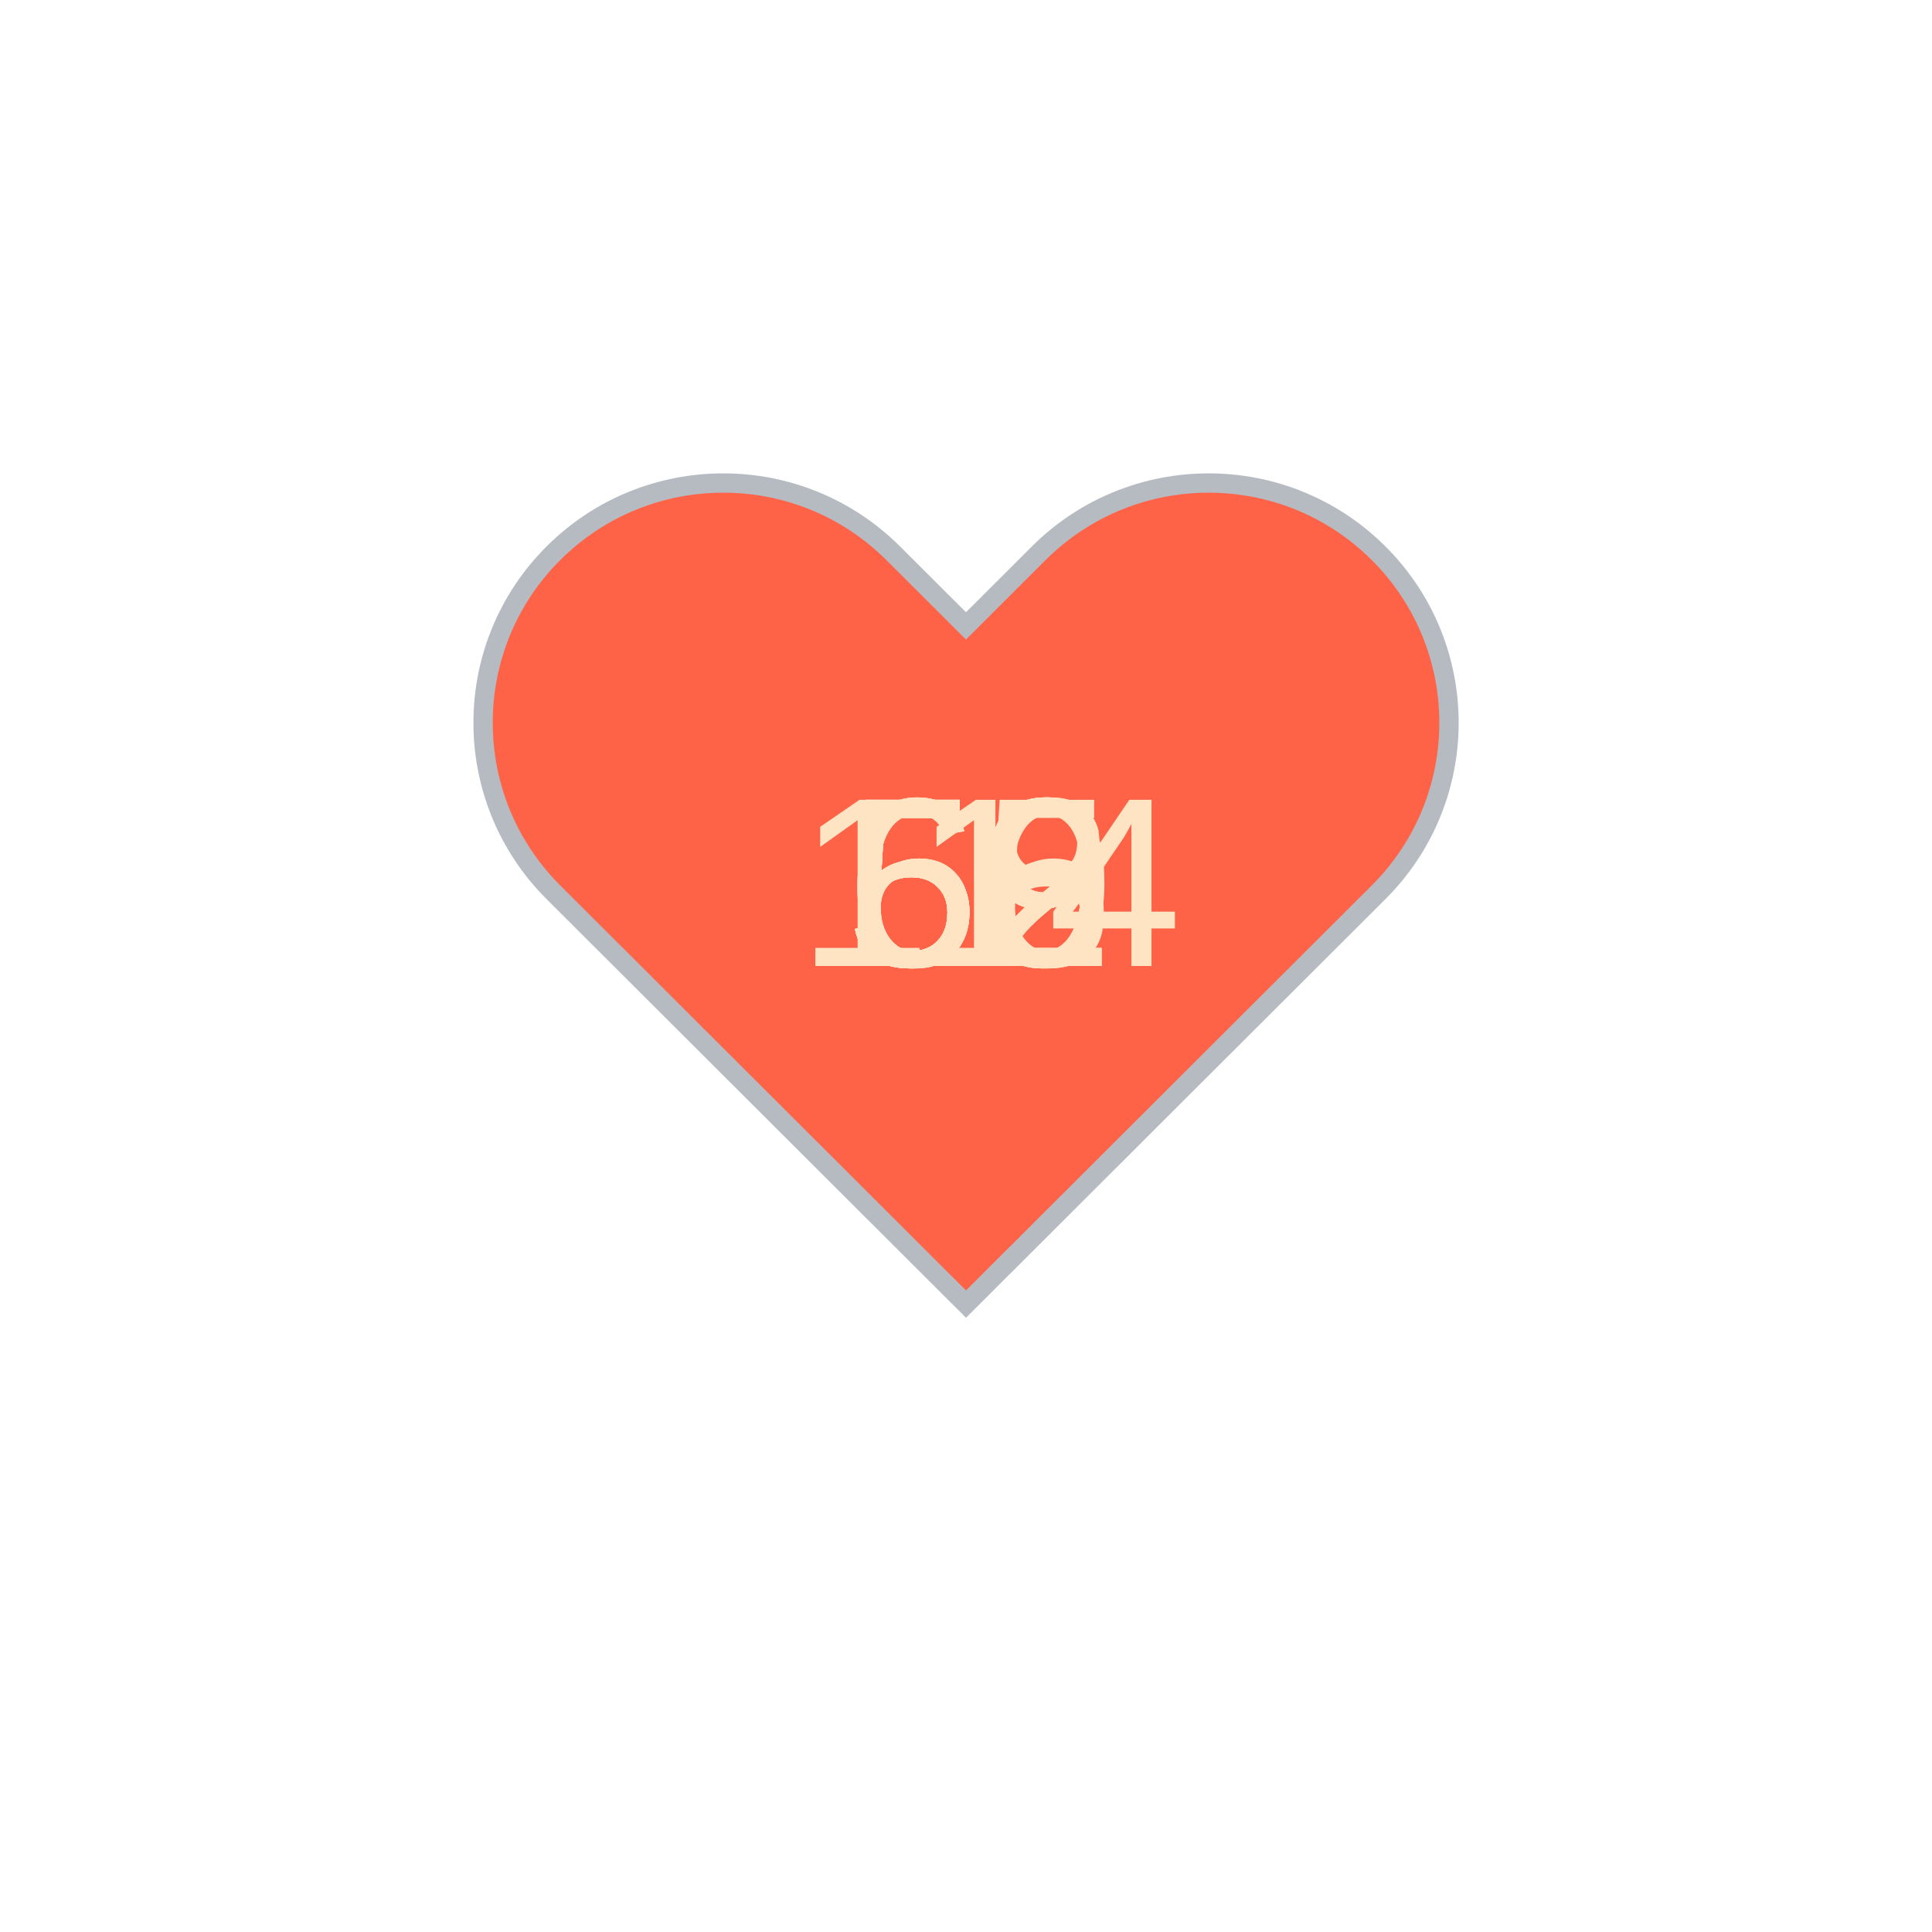
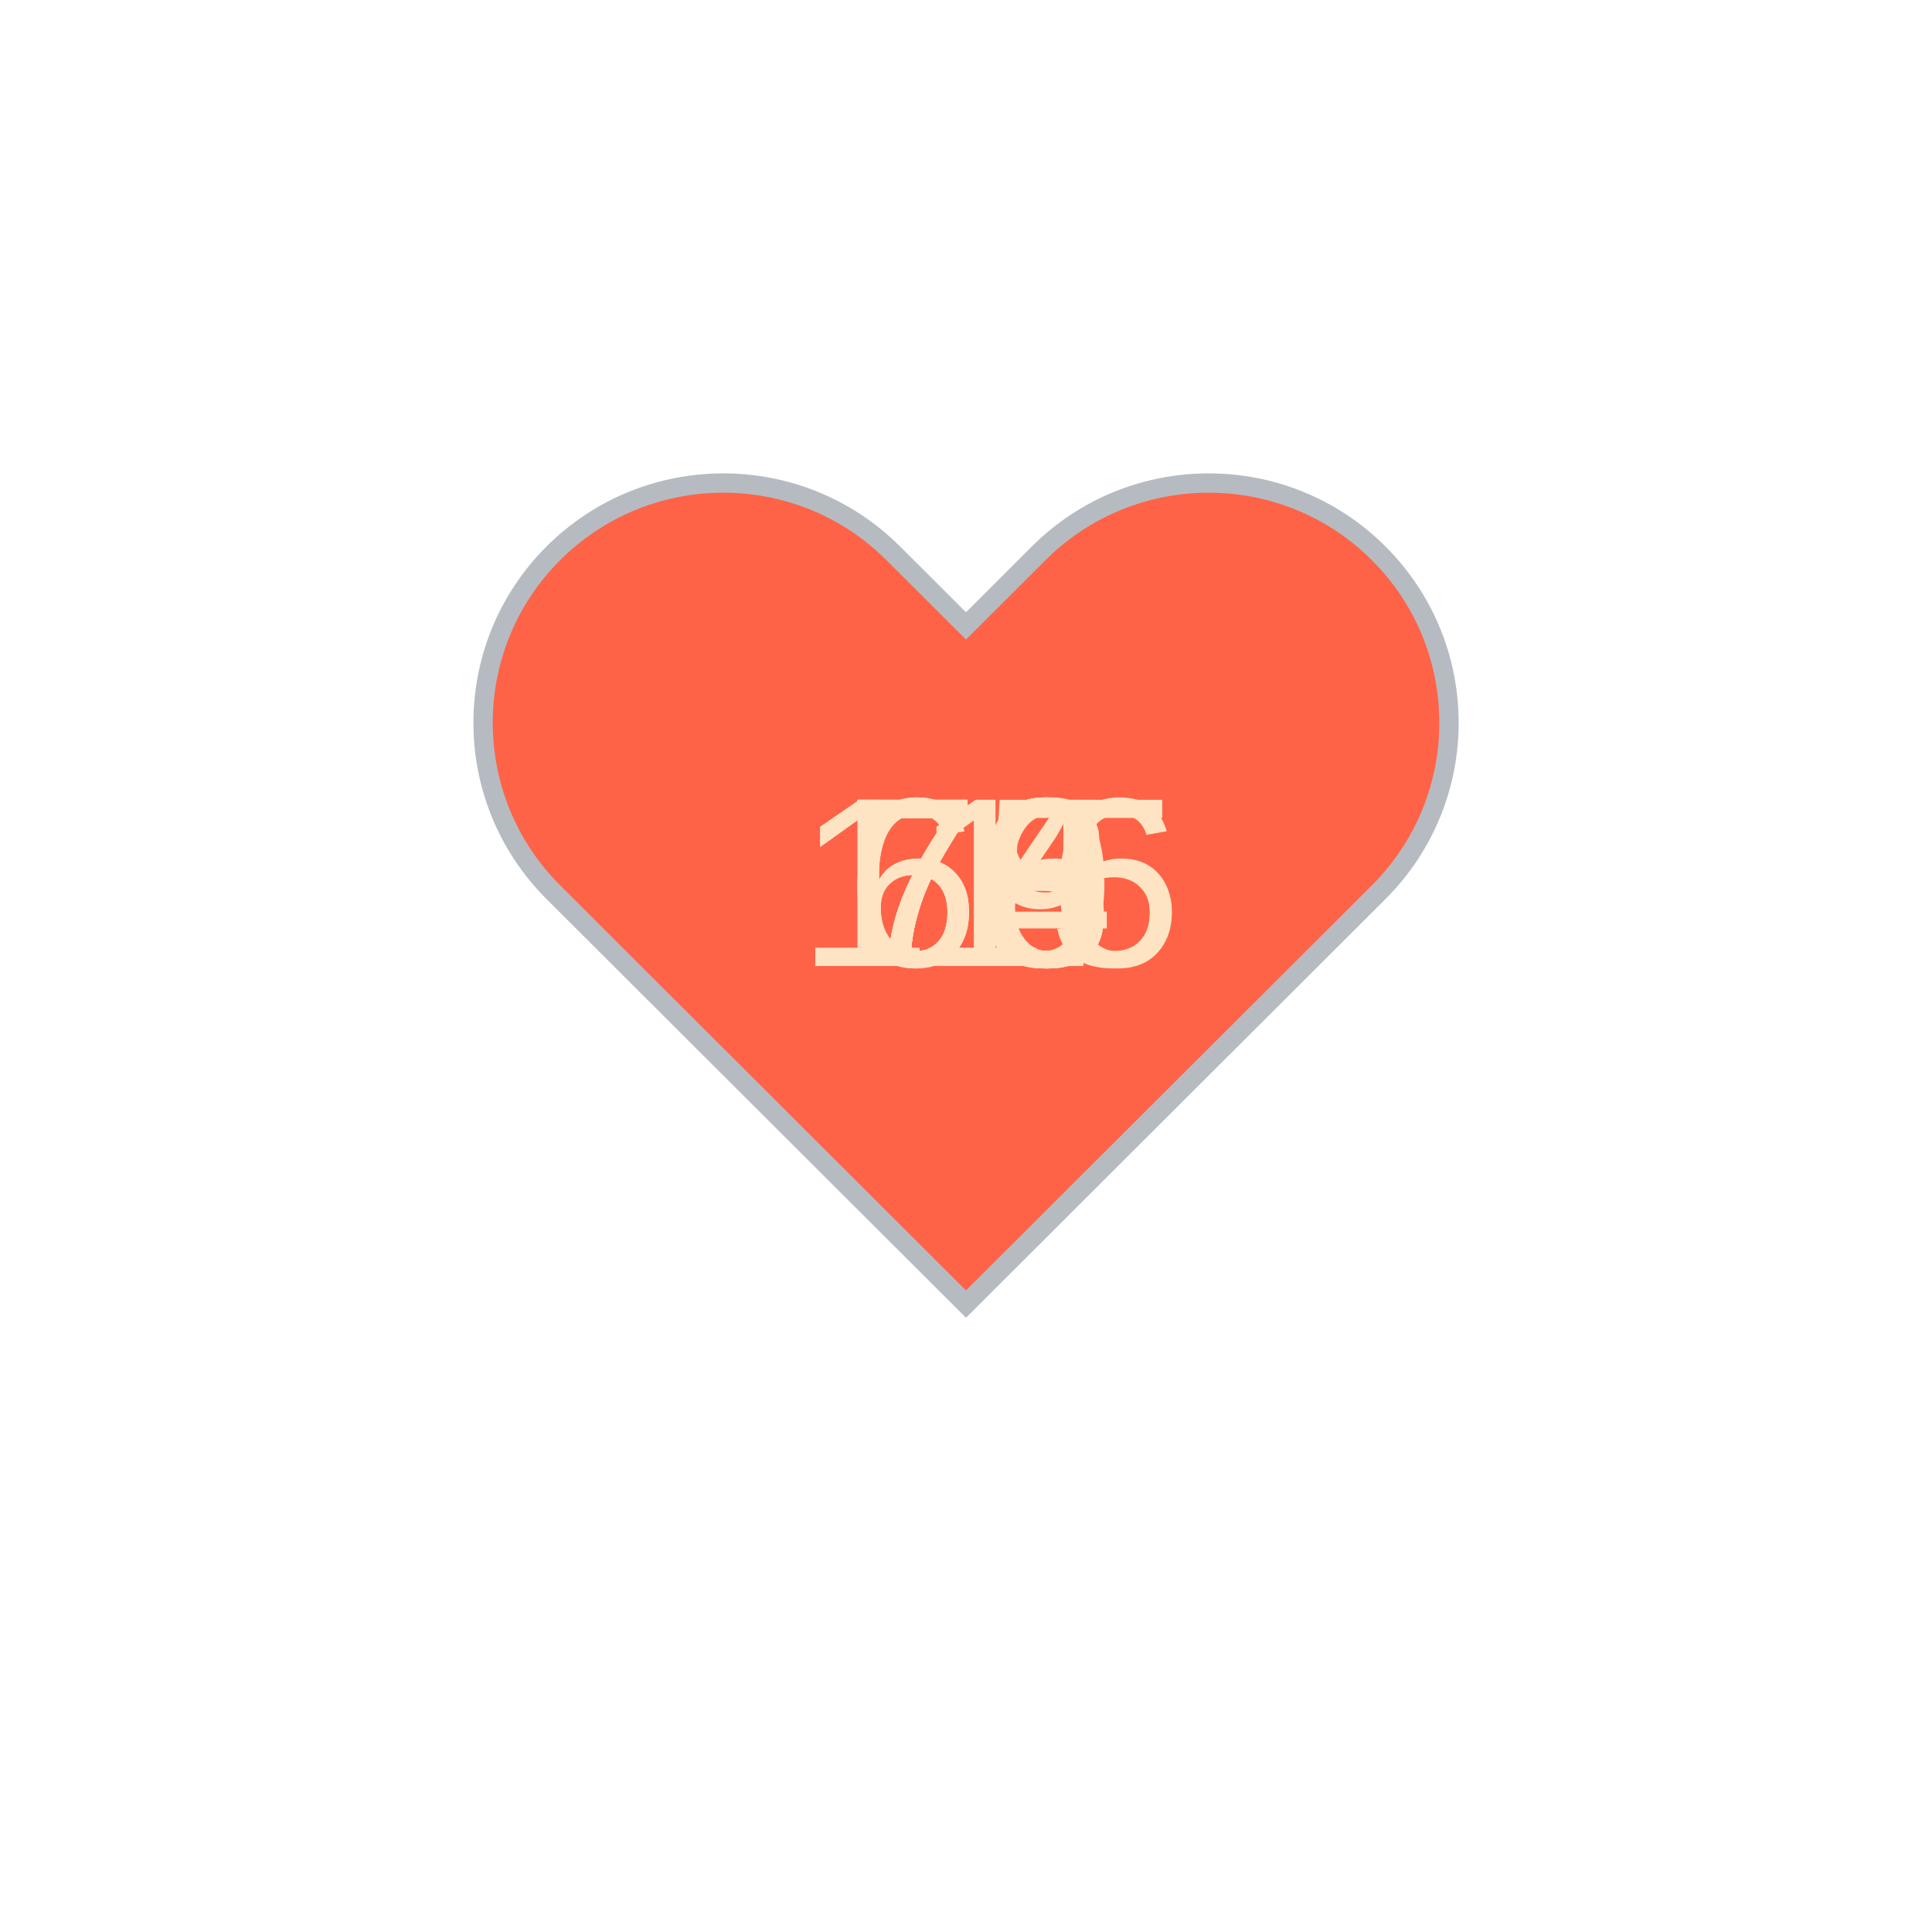
<svg xmlns="http://www.w3.org/2000/svg" baseProfile="full" height="150" version="1.1" viewBox="0,0,200,200" width="150">
  <defs />
  <g transform="translate(100 100)">
    <path d="M92.71,7.27L92.71,7.27c-9.71-9.69-25.46-9.69-35.18,0L50,14.79l-7.54-7.52C32.75-2.42,17-2.42,7.29,7.27v0 c-9.71,9.69-9.71,25.41,0,35.1L50,85l42.71-42.63C102.43,32.68,102.43,16.96,92.71,7.27z" fill="tomato" stroke="#B6BBC1" stroke-width="2" transform="translate(-50 -50)" />
    <animateTransform additive="sum" attributeName="transform" dur="1.2s" repeatCount="indefinite" type="scale" values="1; 1.5; 1.25; 1.5; 1.5; 1;" />
-     <text fill="bisque" style="font-size:25px; font-family:Arial" transform="translate(-12.5 0)">62<animate attributeName="visibility" dur="12.0s" keyTimes="0;0.1;0.2;0.3;0.4;0.5;0.6;0.7;0.8;0.9;1.0" repeatCount="indefinite" values="visible;hidden;hidden;hidden;hidden;hidden;hidden;hidden;hidden;hidden;hidden" />
+     <text fill="bisque" style="font-size:25px; font-family:Arial" transform="translate(-12.5 0)">74<animate attributeName="visibility" dur="12.0s" keyTimes="0;0.1;0.2;0.3;0.4;0.5;0.6;0.7;0.8;0.9;1.0" repeatCount="indefinite" values="visible;hidden;hidden;hidden;hidden;hidden;hidden;hidden;hidden;hidden;hidden" />
    </text>
-     <text fill="bisque" style="font-size:25px; font-family:Arial" transform="translate(-12.5 0)">59<animate attributeName="visibility" dur="12.0s" keyTimes="0;0.1;0.2;0.3;0.4;0.5;0.6;0.7;0.8;0.9;1.0" repeatCount="indefinite" values="hidden;visible;hidden;hidden;hidden;hidden;hidden;hidden;hidden;hidden;hidden" />
+     <text fill="bisque" style="font-size:25px; font-family:Arial" transform="translate(-12.5 0)">69<animate attributeName="visibility" dur="12.0s" keyTimes="0;0.1;0.2;0.3;0.4;0.5;0.6;0.7;0.8;0.9;1.0" repeatCount="indefinite" values="hidden;visible;hidden;hidden;hidden;hidden;hidden;hidden;hidden;hidden;hidden" />
    </text>
-     <text fill="bisque" style="font-size:25px; font-family:Arial" transform="translate(-12.5 0)">59<animate attributeName="visibility" dur="12.0s" keyTimes="0;0.1;0.2;0.3;0.4;0.5;0.6;0.7;0.8;0.9;1.0" repeatCount="indefinite" values="hidden;hidden;visible;hidden;hidden;hidden;hidden;hidden;hidden;hidden;hidden" />
+     <text fill="bisque" style="font-size:25px; font-family:Arial" transform="translate(-12.5 0)">70<animate attributeName="visibility" dur="12.0s" keyTimes="0;0.1;0.2;0.3;0.4;0.5;0.6;0.7;0.8;0.9;1.0" repeatCount="indefinite" values="hidden;hidden;visible;hidden;hidden;hidden;hidden;hidden;hidden;hidden;hidden" />
    </text>
-     <text fill="bisque" style="font-size:25px; font-family:Arial" transform="translate(-12.5 0)">62<animate attributeName="visibility" dur="12.0s" keyTimes="0;0.1;0.2;0.3;0.4;0.5;0.6;0.7;0.8;0.9;1.0" repeatCount="indefinite" values="hidden;hidden;hidden;visible;hidden;hidden;hidden;hidden;hidden;hidden;hidden" />
+     <text fill="bisque" style="font-size:25px; font-family:Arial" transform="translate(-12.5 0)">75<animate attributeName="visibility" dur="12.0s" keyTimes="0;0.1;0.2;0.3;0.4;0.5;0.6;0.7;0.8;0.9;1.0" repeatCount="indefinite" values="hidden;hidden;hidden;visible;hidden;hidden;hidden;hidden;hidden;hidden;hidden" />
    </text>
-     <text fill="bisque" style="font-size:25px; font-family:Arial" transform="translate(-12.5 0)">60<animate attributeName="visibility" dur="12.0s" keyTimes="0;0.1;0.2;0.3;0.4;0.5;0.6;0.7;0.8;0.9;1.0" repeatCount="indefinite" values="hidden;hidden;hidden;hidden;visible;hidden;hidden;hidden;hidden;hidden;hidden" />
+     <text fill="bisque" style="font-size:25px; font-family:Arial" transform="translate(-12.5 0)">76<animate attributeName="visibility" dur="12.0s" keyTimes="0;0.1;0.2;0.3;0.4;0.5;0.6;0.7;0.8;0.9;1.0" repeatCount="indefinite" values="hidden;hidden;hidden;hidden;visible;hidden;hidden;hidden;hidden;hidden;hidden" />
    </text>
-     <text fill="bisque" style="font-size:25px; font-family:Arial" transform="translate(-12.5 0)">59<animate attributeName="visibility" dur="12.0s" keyTimes="0;0.1;0.2;0.3;0.4;0.5;0.6;0.7;0.8;0.9;1.0" repeatCount="indefinite" values="hidden;hidden;hidden;hidden;hidden;visible;hidden;hidden;hidden;hidden;hidden" />
+     <text fill="bisque" style="font-size:25px; font-family:Arial" transform="translate(-17.5 0)">115<animate attributeName="visibility" dur="12.0s" keyTimes="0;0.1;0.2;0.3;0.4;0.5;0.6;0.7;0.8;0.9;1.0" repeatCount="indefinite" values="hidden;hidden;hidden;hidden;hidden;visible;hidden;hidden;hidden;hidden;hidden" />
    </text>
-     <text fill="bisque" style="font-size:25px; font-family:Arial" transform="translate(-12.5 0)">56<animate attributeName="visibility" dur="12.0s" keyTimes="0;0.1;0.2;0.3;0.4;0.5;0.6;0.7;0.8;0.9;1.0" repeatCount="indefinite" values="hidden;hidden;hidden;hidden;hidden;hidden;visible;hidden;hidden;hidden;hidden" />
+     <text fill="bisque" style="font-size:25px; font-family:Arial" transform="translate(-17.5 0)">116<animate attributeName="visibility" dur="12.0s" keyTimes="0;0.1;0.2;0.3;0.4;0.5;0.6;0.7;0.8;0.9;1.0" repeatCount="indefinite" values="hidden;hidden;hidden;hidden;hidden;hidden;visible;hidden;hidden;hidden;hidden" />
    </text>
-     <text fill="bisque" style="font-size:25px; font-family:Arial" transform="translate(-12.5 0)">55<animate attributeName="visibility" dur="12.0s" keyTimes="0;0.1;0.2;0.3;0.4;0.5;0.6;0.7;0.8;0.9;1.0" repeatCount="indefinite" values="hidden;hidden;hidden;hidden;hidden;hidden;hidden;visible;hidden;hidden;hidden" />
+     <text fill="bisque" style="font-size:25px; font-family:Arial" transform="translate(-12.5 0)">68<animate attributeName="visibility" dur="12.0s" keyTimes="0;0.1;0.2;0.3;0.4;0.5;0.6;0.7;0.8;0.9;1.0" repeatCount="indefinite" values="hidden;hidden;hidden;hidden;hidden;hidden;hidden;visible;hidden;hidden;hidden" />
    </text>
-     <text fill="bisque" style="font-size:25px; font-family:Arial" transform="translate(-12.5 0)">58<animate attributeName="visibility" dur="12.0s" keyTimes="0;0.1;0.2;0.3;0.4;0.5;0.6;0.7;0.8;0.9;1.0" repeatCount="indefinite" values="hidden;hidden;hidden;hidden;hidden;hidden;hidden;hidden;visible;hidden;hidden" />
+     <text fill="bisque" style="font-size:25px; font-family:Arial" transform="translate(-12.5 0)">73<animate attributeName="visibility" dur="12.0s" keyTimes="0;0.1;0.2;0.3;0.4;0.5;0.6;0.7;0.8;0.9;1.0" repeatCount="indefinite" values="hidden;hidden;hidden;hidden;hidden;hidden;hidden;hidden;visible;hidden;hidden" />
    </text>
-     <text fill="bisque" style="font-size:25px; font-family:Arial" transform="translate(-17.5 0)">114<animate attributeName="visibility" dur="12.0s" keyTimes="0;0.1;0.2;0.3;0.4;0.5;0.6;0.7;0.8;0.9;1.0" repeatCount="indefinite" values="hidden;hidden;hidden;hidden;hidden;hidden;hidden;hidden;hidden;visible;hidden" />
+     <text fill="bisque" style="font-size:25px; font-family:Arial" transform="translate(-12.5 0)">73<animate attributeName="visibility" dur="12.0s" keyTimes="0;0.1;0.2;0.3;0.4;0.5;0.6;0.7;0.8;0.9;1.0" repeatCount="indefinite" values="hidden;hidden;hidden;hidden;hidden;hidden;hidden;hidden;hidden;visible;hidden" />
    </text>
  </g>
</svg>
